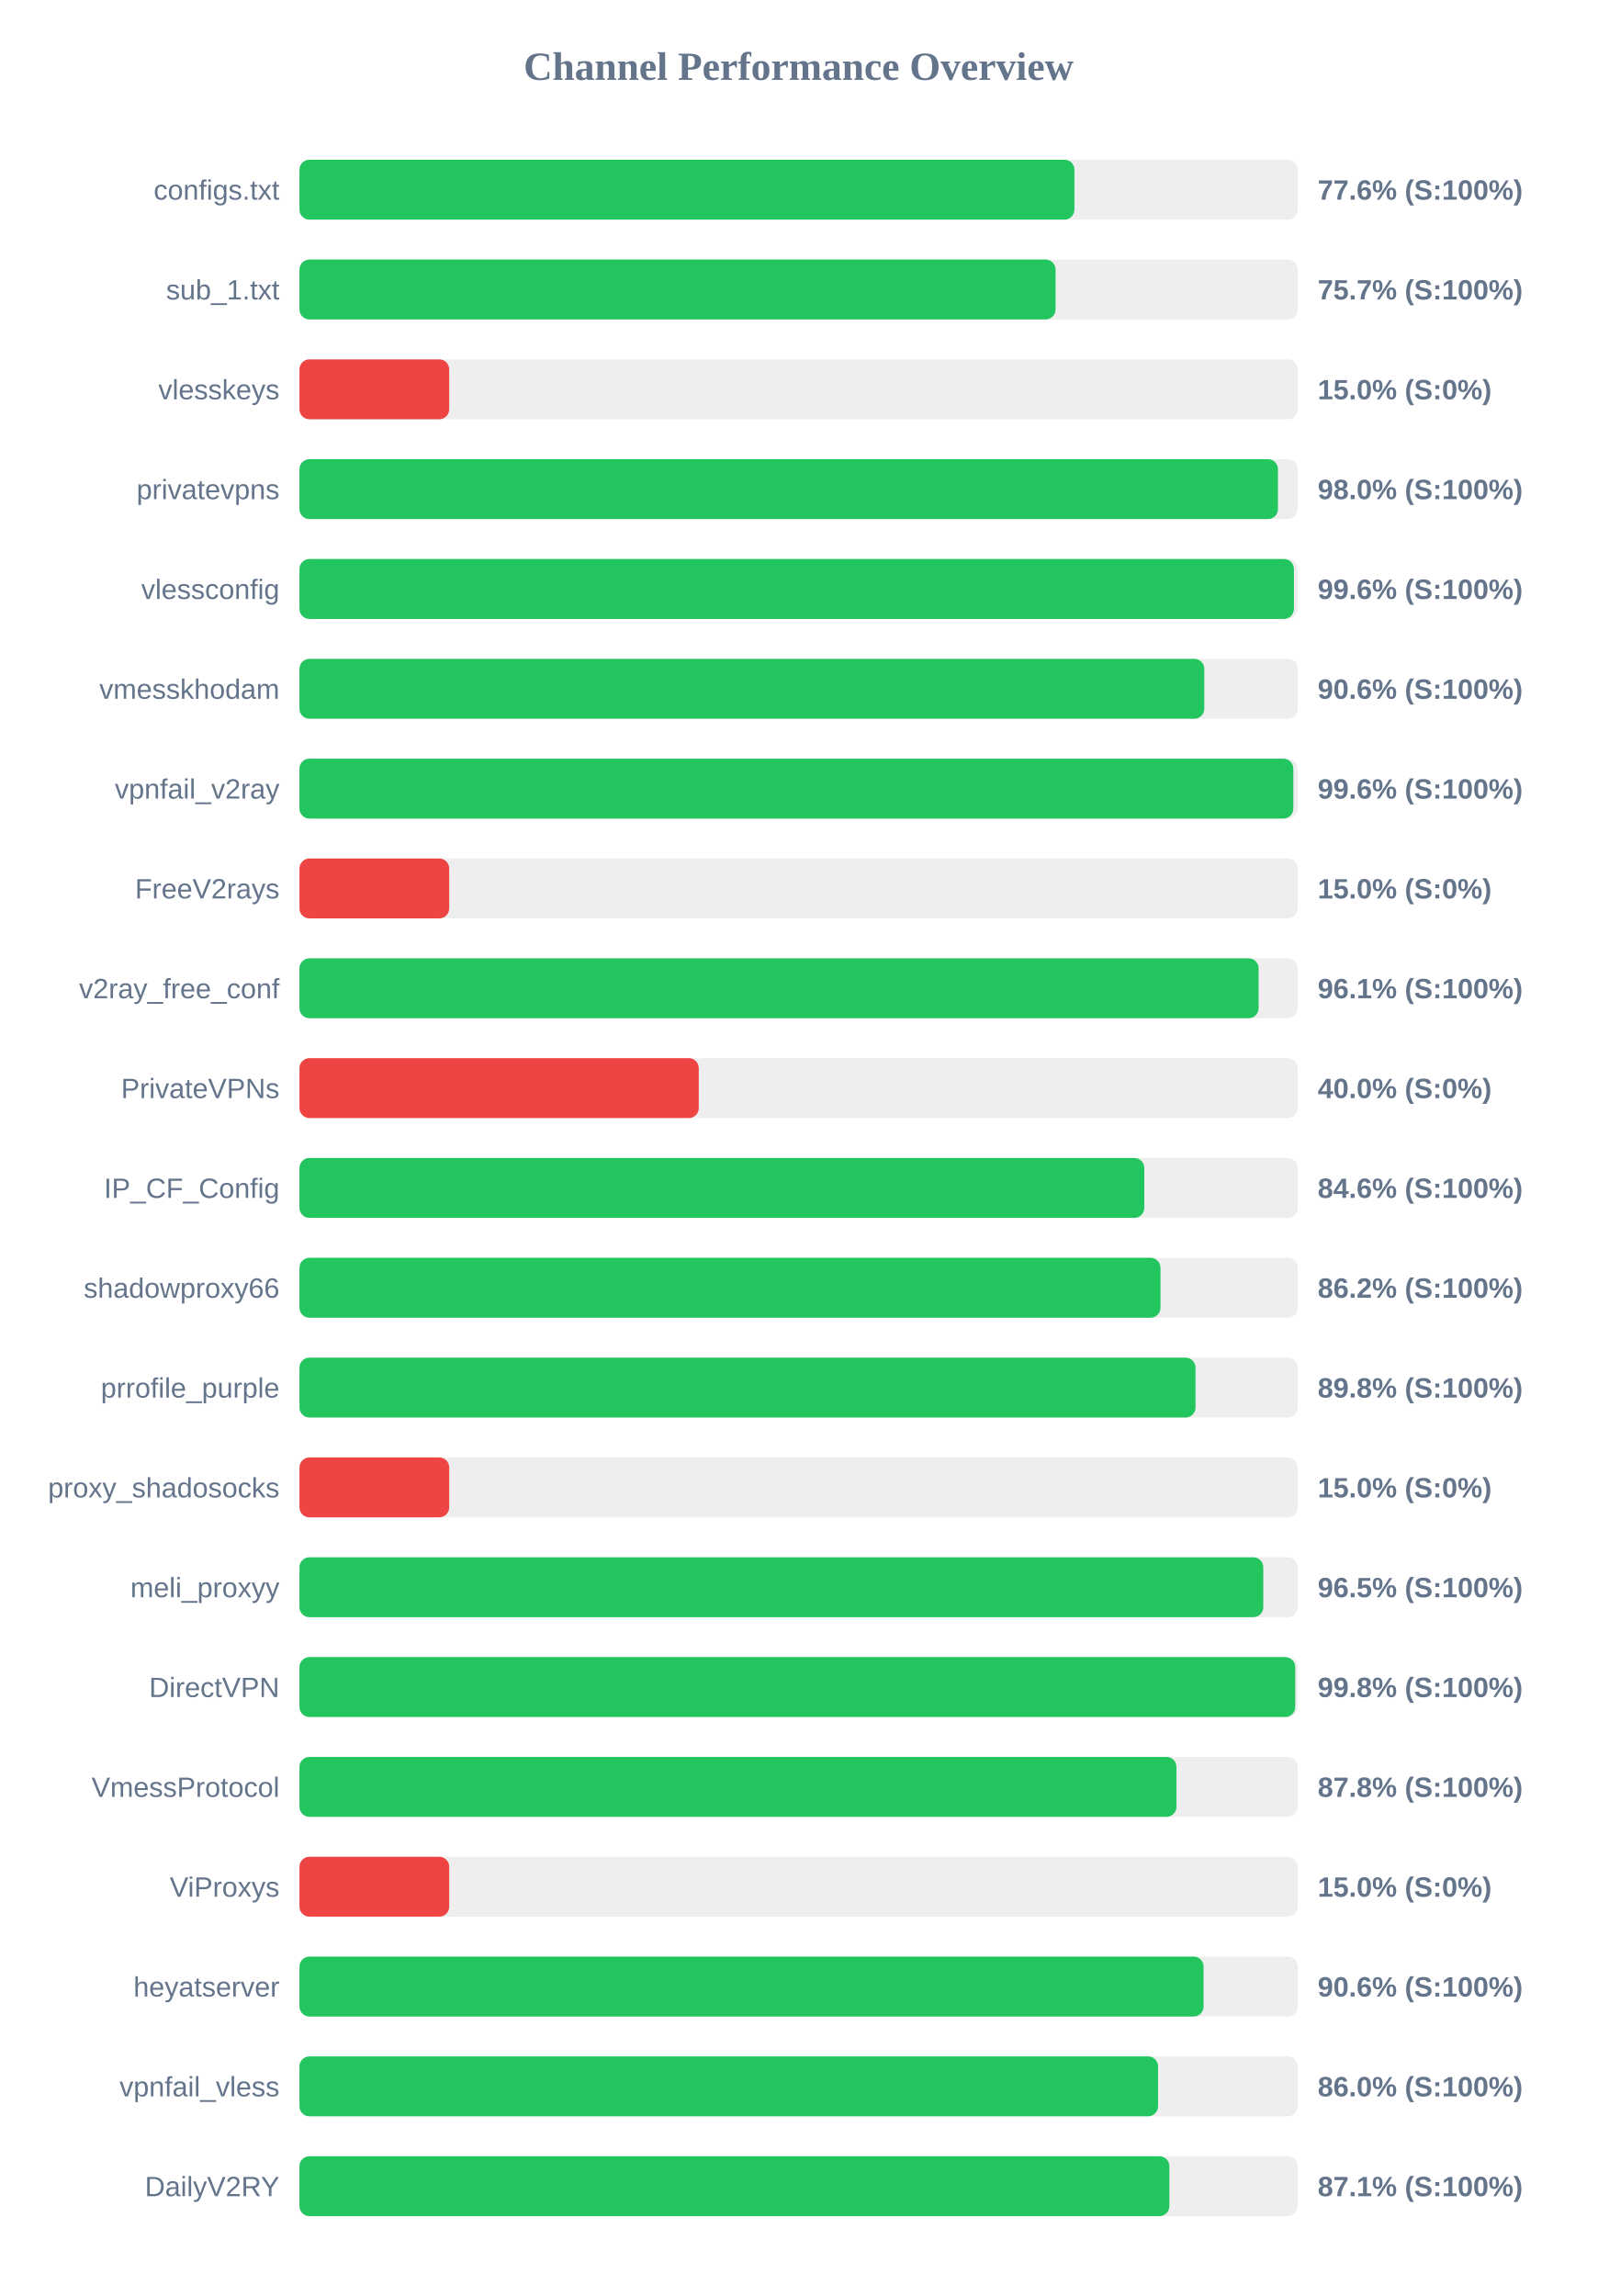
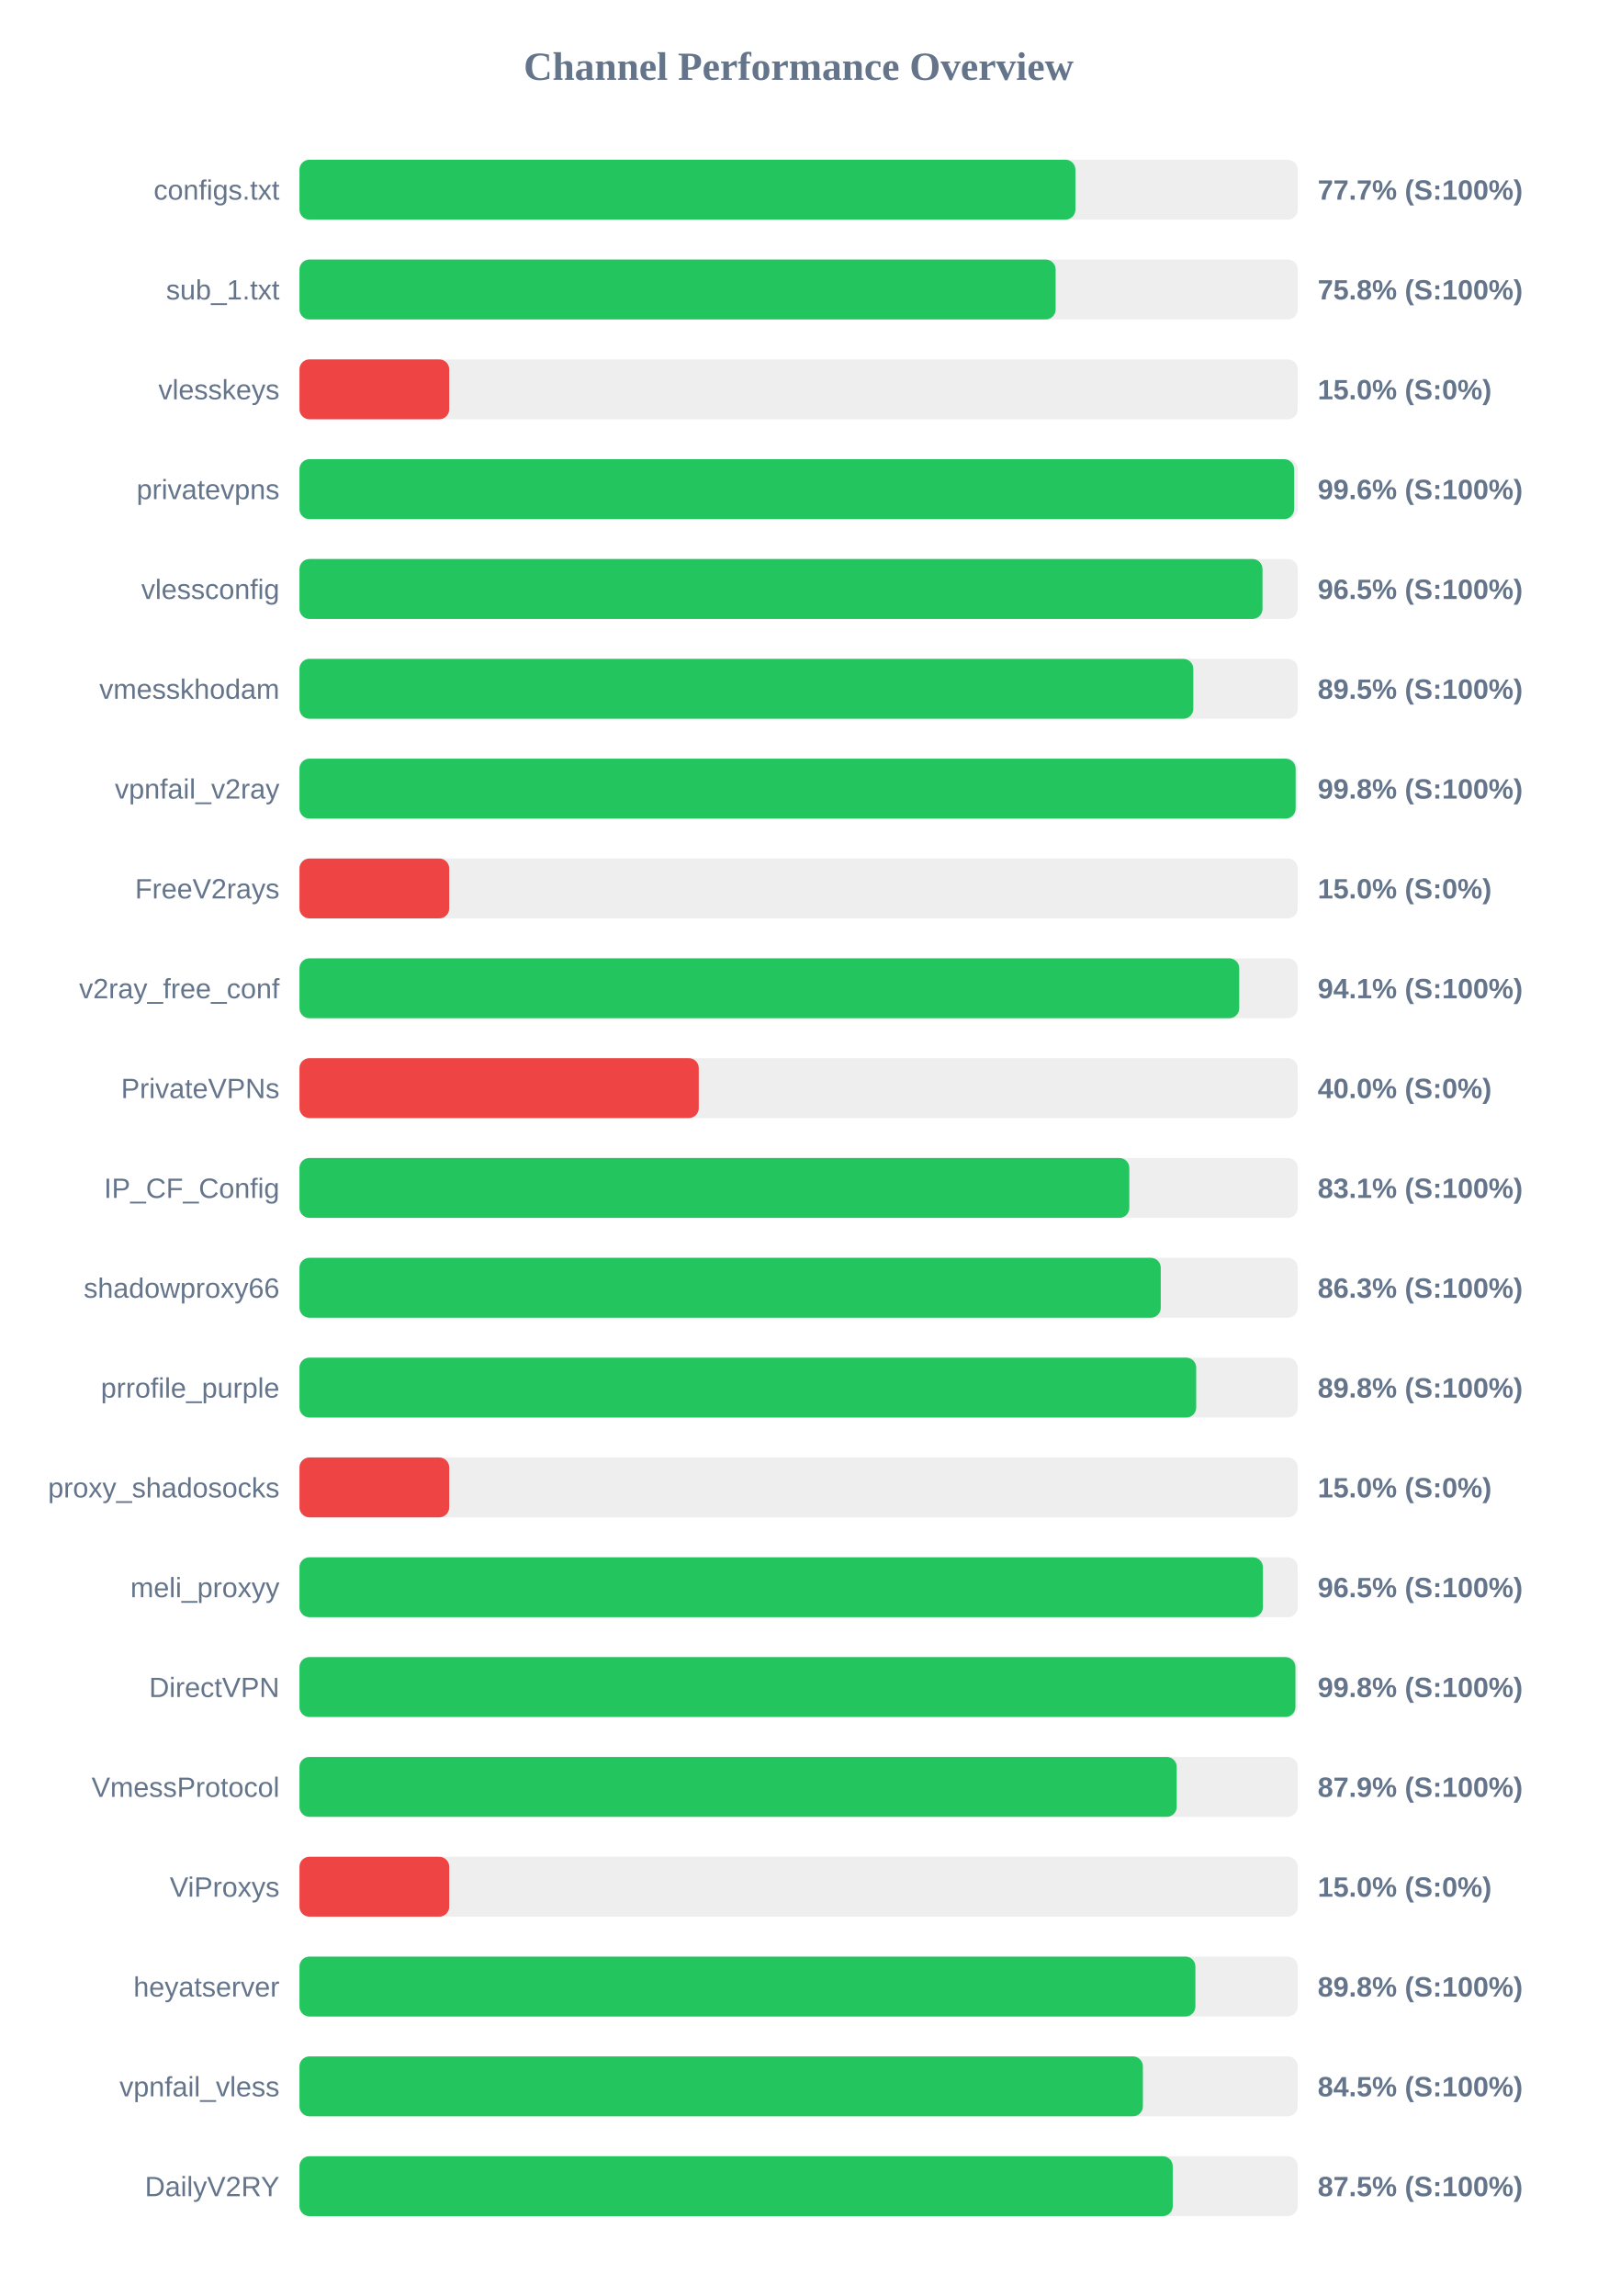
<svg xmlns="http://www.w3.org/2000/svg" width="800" height="1150" version="1.1">
  <style>
        .row { font: 14px Arial; fill: #64748b; }
        .score { font: bold 14px Arial; fill: #64748b; }
    </style>
  <text x="400" y="40" text-anchor="middle" font-size="20px" font-weight="bold" fill="#64748b">Channel Performance Overview</text>
  <rect x="150" y="80" width="500" height="30" fill="#eee" rx="5" />
-   <rect x="150" y="80" width="388.15" height="30" fill="#22c55e" rx="5" />
+   <rect x="150" y="80" width="388.65" height="30" fill="#22c55e" rx="5" />
  <text x="140" y="100" text-anchor="end" class="row">configs.txt</text>
-   <text x="660" y="100" text-anchor="start" class="score">77.6% (S:100%)</text>
+   <text x="660" y="100" text-anchor="start" class="score">77.7% (S:100%)</text>
  <rect x="150" y="130" width="500" height="30" fill="#eee" rx="5" />
-   <rect x="150" y="130" width="378.7" height="30" fill="#22c55e" rx="5" />
+   <rect x="150" y="130" width="378.75" height="30" fill="#22c55e" rx="5" />
  <text x="140" y="150" text-anchor="end" class="row">sub_1.txt</text>
-   <text x="660" y="150" text-anchor="start" class="score">75.7% (S:100%)</text>
+   <text x="660" y="150" text-anchor="start" class="score">75.8% (S:100%)</text>
  <rect x="150" y="180" width="500" height="30" fill="#eee" rx="5" />
  <rect x="150" y="180" width="75.0" height="30" fill="#ef4444" rx="5" />
  <text x="140" y="200" text-anchor="end" class="row">vlesskeys</text>
  <text x="660" y="200" text-anchor="start" class="score">15.0% (S:0%)</text>
  <rect x="150" y="230" width="500" height="30" fill="#eee" rx="5" />
-   <rect x="150" y="230" width="490.1" height="30" fill="#22c55e" rx="5" />
+   <rect x="150" y="230" width="498.2" height="30" fill="#22c55e" rx="5" />
  <text x="140" y="250" text-anchor="end" class="row">privatevpns</text>
-   <text x="660" y="250" text-anchor="start" class="score">98.0% (S:100%)</text>
+   <text x="660" y="250" text-anchor="start" class="score">99.6% (S:100%)</text>
  <rect x="150" y="280" width="500" height="30" fill="#eee" rx="5" />
-   <rect x="150" y="280" width="498.1" height="30" fill="#22c55e" rx="5" />
+   <rect x="150" y="280" width="482.35" height="30" fill="#22c55e" rx="5" />
  <text x="140" y="300" text-anchor="end" class="row">vlessconfig</text>
-   <text x="660" y="300" text-anchor="start" class="score">99.6% (S:100%)</text>
+   <text x="660" y="300" text-anchor="start" class="score">96.5% (S:100%)</text>
  <rect x="150" y="330" width="500" height="30" fill="#eee" rx="5" />
-   <rect x="150" y="330" width="453.2" height="30" fill="#22c55e" rx="5" />
+   <rect x="150" y="330" width="447.7" height="30" fill="#22c55e" rx="5" />
  <text x="140" y="350" text-anchor="end" class="row">vmesskhodam</text>
-   <text x="660" y="350" text-anchor="start" class="score">90.6% (S:100%)</text>
+   <text x="660" y="350" text-anchor="start" class="score">89.5% (S:100%)</text>
  <rect x="150" y="380" width="500" height="30" fill="#eee" rx="5" />
-   <rect x="150" y="380" width="497.8" height="30" fill="#22c55e" rx="5" />
+   <rect x="150" y="380" width="498.95" height="30" fill="#22c55e" rx="5" />
  <text x="140" y="400" text-anchor="end" class="row">vpnfail_v2ray</text>
-   <text x="660" y="400" text-anchor="start" class="score">99.6% (S:100%)</text>
+   <text x="660" y="400" text-anchor="start" class="score">99.8% (S:100%)</text>
  <rect x="150" y="430" width="500" height="30" fill="#eee" rx="5" />
  <rect x="150" y="430" width="75.0" height="30" fill="#ef4444" rx="5" />
  <text x="140" y="450" text-anchor="end" class="row">FreeV2rays</text>
  <text x="660" y="450" text-anchor="start" class="score">15.0% (S:0%)</text>
  <rect x="150" y="480" width="500" height="30" fill="#eee" rx="5" />
-   <rect x="150" y="480" width="480.4" height="30" fill="#22c55e" rx="5" />
+   <rect x="150" y="480" width="470.7" height="30" fill="#22c55e" rx="5" />
  <text x="140" y="500" text-anchor="end" class="row">v2ray_free_conf</text>
-   <text x="660" y="500" text-anchor="start" class="score">96.1% (S:100%)</text>
+   <text x="660" y="500" text-anchor="start" class="score">94.1% (S:100%)</text>
  <rect x="150" y="530" width="500" height="30" fill="#eee" rx="5" />
  <rect x="150" y="530" width="200.0" height="30" fill="#ef4444" rx="5" />
  <text x="140" y="550" text-anchor="end" class="row">PrivateVPNs</text>
  <text x="660" y="550" text-anchor="start" class="score">40.0% (S:0%)</text>
  <rect x="150" y="580" width="500" height="30" fill="#eee" rx="5" />
-   <rect x="150" y="580" width="423.15" height="30" fill="#22c55e" rx="5" />
+   <rect x="150" y="580" width="415.65" height="30" fill="#22c55e" rx="5" />
  <text x="140" y="600" text-anchor="end" class="row">IP_CF_Config</text>
-   <text x="660" y="600" text-anchor="start" class="score">84.6% (S:100%)</text>
+   <text x="660" y="600" text-anchor="start" class="score">83.1% (S:100%)</text>
  <rect x="150" y="630" width="500" height="30" fill="#eee" rx="5" />
-   <rect x="150" y="630" width="431.25" height="30" fill="#22c55e" rx="5" />
+   <rect x="150" y="630" width="431.4" height="30" fill="#22c55e" rx="5" />
  <text x="140" y="650" text-anchor="end" class="row">shadowproxy66</text>
-   <text x="660" y="650" text-anchor="start" class="score">86.2% (S:100%)</text>
+   <text x="660" y="650" text-anchor="start" class="score">86.3% (S:100%)</text>
  <rect x="150" y="680" width="500" height="30" fill="#eee" rx="5" />
-   <rect x="150" y="680" width="448.8" height="30" fill="#22c55e" rx="5" />
+   <rect x="150" y="680" width="449.15" height="30" fill="#22c55e" rx="5" />
  <text x="140" y="700" text-anchor="end" class="row">prrofile_purple</text>
  <text x="660" y="700" text-anchor="start" class="score">89.8% (S:100%)</text>
  <rect x="150" y="730" width="500" height="30" fill="#eee" rx="5" />
  <rect x="150" y="730" width="75.0" height="30" fill="#ef4444" rx="5" />
  <text x="140" y="750" text-anchor="end" class="row">proxy_shadosocks</text>
  <text x="660" y="750" text-anchor="start" class="score">15.0% (S:0%)</text>
  <rect x="150" y="780" width="500" height="30" fill="#eee" rx="5" />
-   <rect x="150" y="780" width="482.75" height="30" fill="#22c55e" rx="5" />
+   <rect x="150" y="780" width="482.55" height="30" fill="#22c55e" rx="5" />
  <text x="140" y="800" text-anchor="end" class="row">meli_proxyy</text>
  <text x="660" y="800" text-anchor="start" class="score">96.5% (S:100%)</text>
  <rect x="150" y="830" width="500" height="30" fill="#eee" rx="5" />
-   <rect x="150" y="830" width="498.75" height="30" fill="#22c55e" rx="5" />
+   <rect x="150" y="830" width="498.85" height="30" fill="#22c55e" rx="5" />
  <text x="140" y="850" text-anchor="end" class="row">DirectVPN</text>
  <text x="660" y="850" text-anchor="start" class="score">99.8% (S:100%)</text>
  <rect x="150" y="880" width="500" height="30" fill="#eee" rx="5" />
-   <rect x="150" y="880" width="439.25" height="30" fill="#22c55e" rx="5" />
+   <rect x="150" y="880" width="439.4" height="30" fill="#22c55e" rx="5" />
  <text x="140" y="900" text-anchor="end" class="row">VmessProtocol</text>
-   <text x="660" y="900" text-anchor="start" class="score">87.8% (S:100%)</text>
+   <text x="660" y="900" text-anchor="start" class="score">87.9% (S:100%)</text>
  <rect x="150" y="930" width="500" height="30" fill="#eee" rx="5" />
  <rect x="150" y="930" width="75.0" height="30" fill="#ef4444" rx="5" />
  <text x="140" y="950" text-anchor="end" class="row">ViProxys</text>
  <text x="660" y="950" text-anchor="start" class="score">15.0% (S:0%)</text>
  <rect x="150" y="980" width="500" height="30" fill="#eee" rx="5" />
-   <rect x="150" y="980" width="452.85" height="30" fill="#22c55e" rx="5" />
+   <rect x="150" y="980" width="448.75" height="30" fill="#22c55e" rx="5" />
  <text x="140" y="1000" text-anchor="end" class="row">heyatserver</text>
-   <text x="660" y="1000" text-anchor="start" class="score">90.6% (S:100%)</text>
+   <text x="660" y="1000" text-anchor="start" class="score">89.8% (S:100%)</text>
  <rect x="150" y="1030" width="500" height="30" fill="#eee" rx="5" />
-   <rect x="150" y="1030" width="430.05" height="30" fill="#22c55e" rx="5" />
+   <rect x="150" y="1030" width="422.45" height="30" fill="#22c55e" rx="5" />
  <text x="140" y="1050" text-anchor="end" class="row">vpnfail_vless</text>
-   <text x="660" y="1050" text-anchor="start" class="score">86.0% (S:100%)</text>
+   <text x="660" y="1050" text-anchor="start" class="score">84.5% (S:100%)</text>
  <rect x="150" y="1080" width="500" height="30" fill="#eee" rx="5" />
-   <rect x="150" y="1080" width="435.7" height="30" fill="#22c55e" rx="5" />
+   <rect x="150" y="1080" width="437.4" height="30" fill="#22c55e" rx="5" />
  <text x="140" y="1100" text-anchor="end" class="row">DailyV2RY</text>
-   <text x="660" y="1100" text-anchor="start" class="score">87.1% (S:100%)</text>
+   <text x="660" y="1100" text-anchor="start" class="score">87.5% (S:100%)</text>
</svg>
